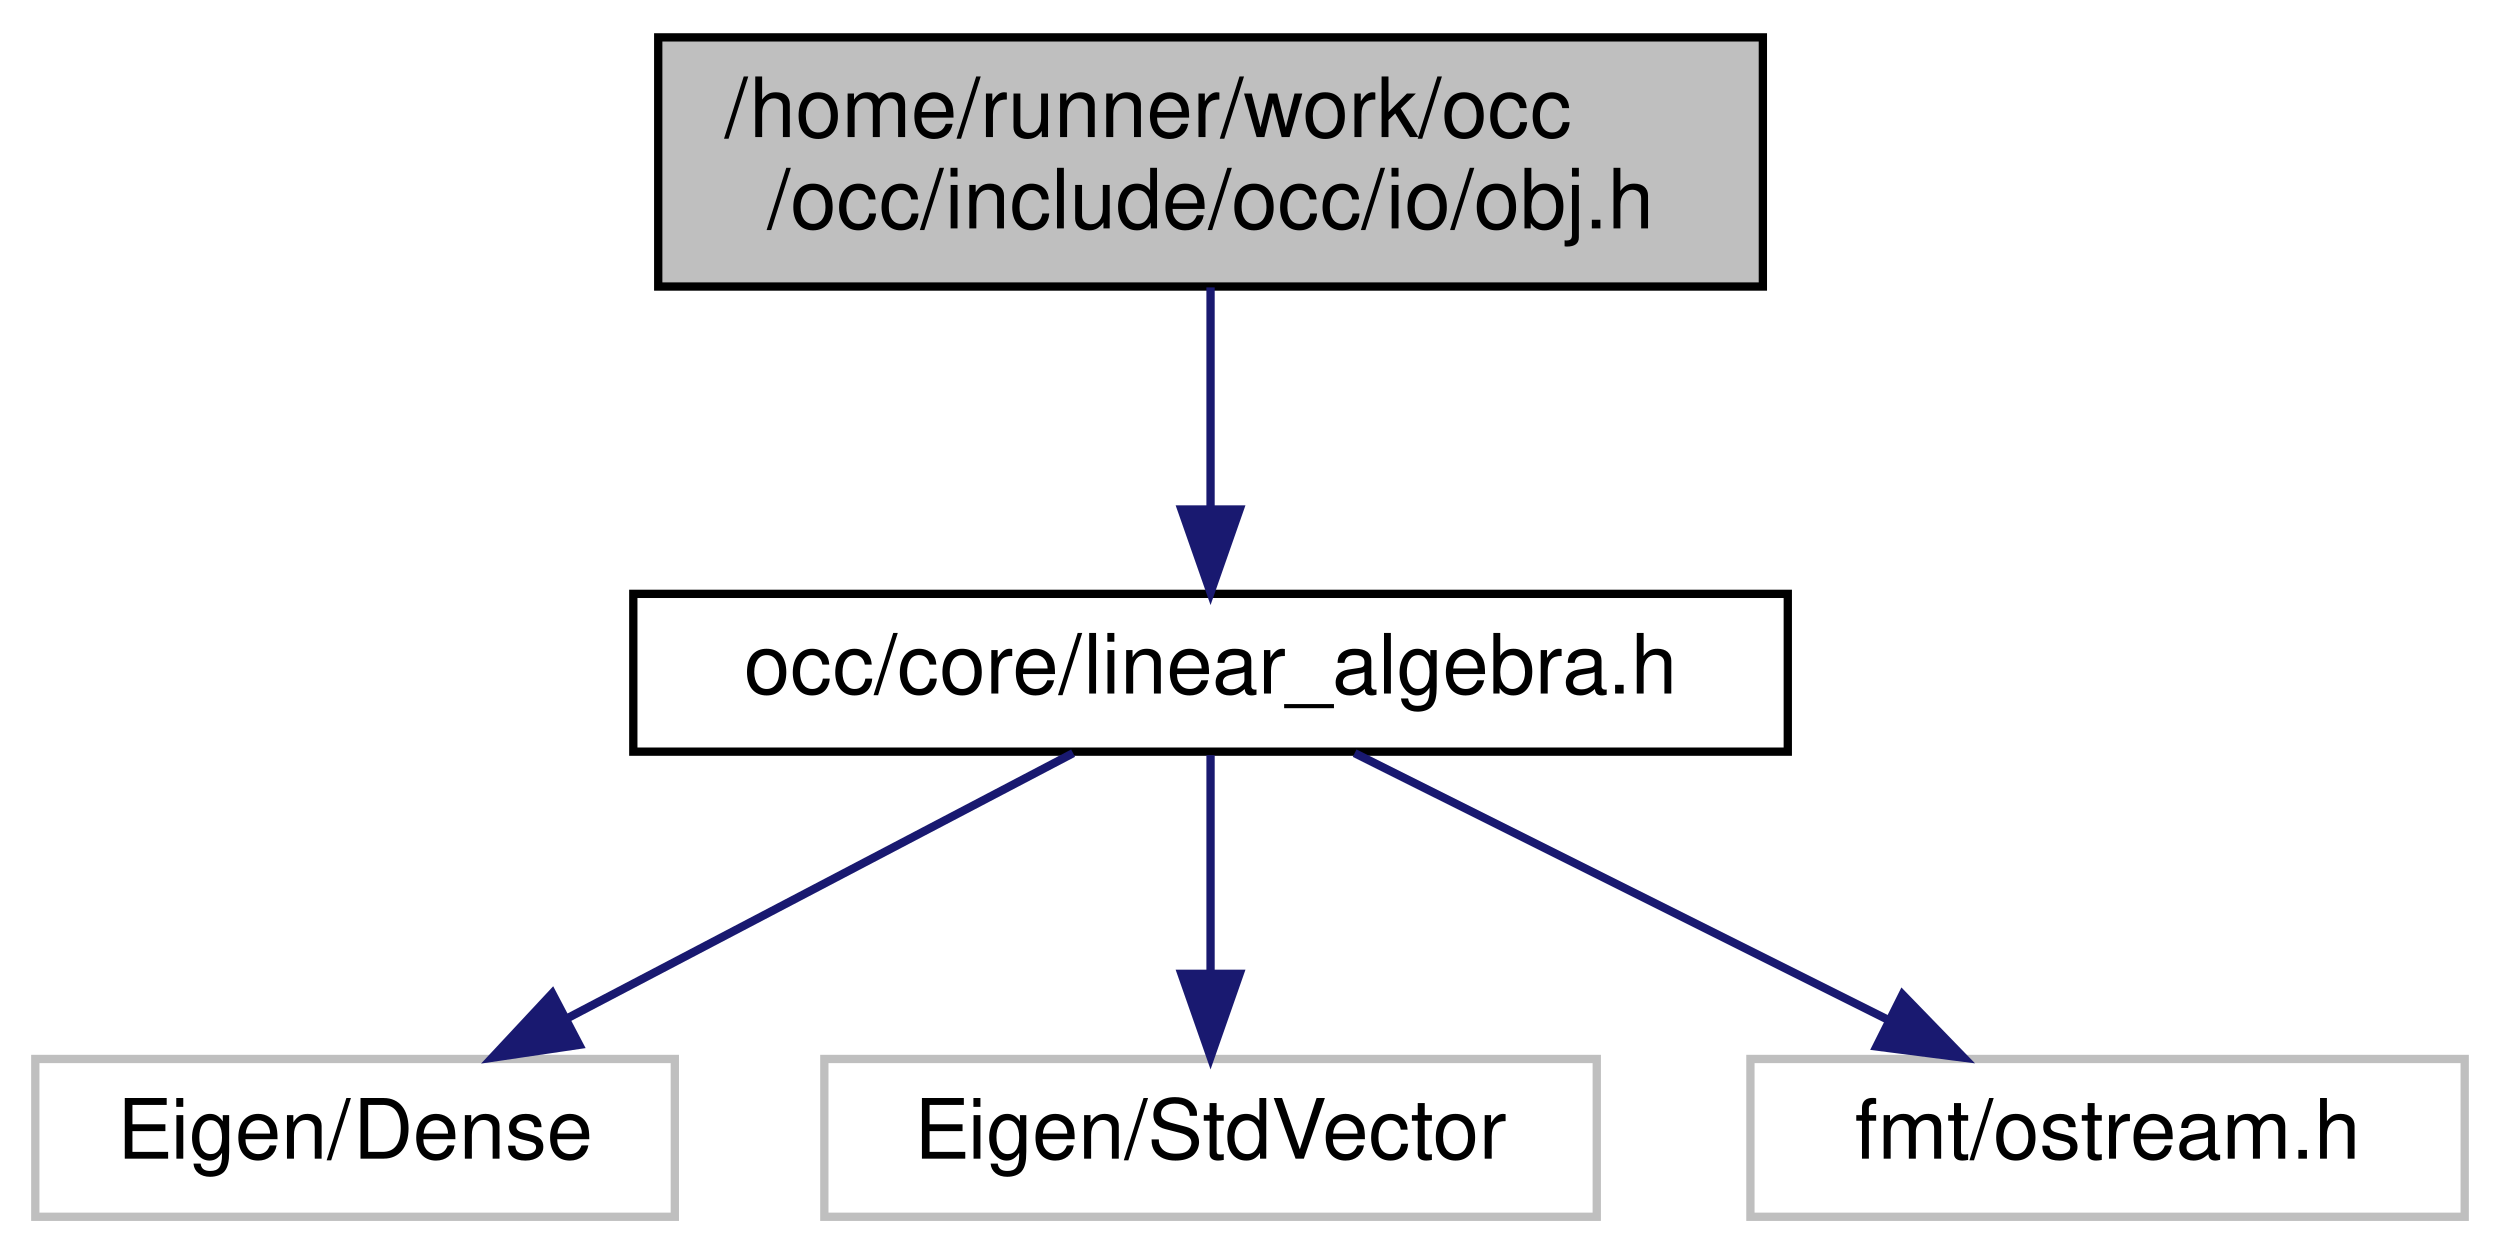
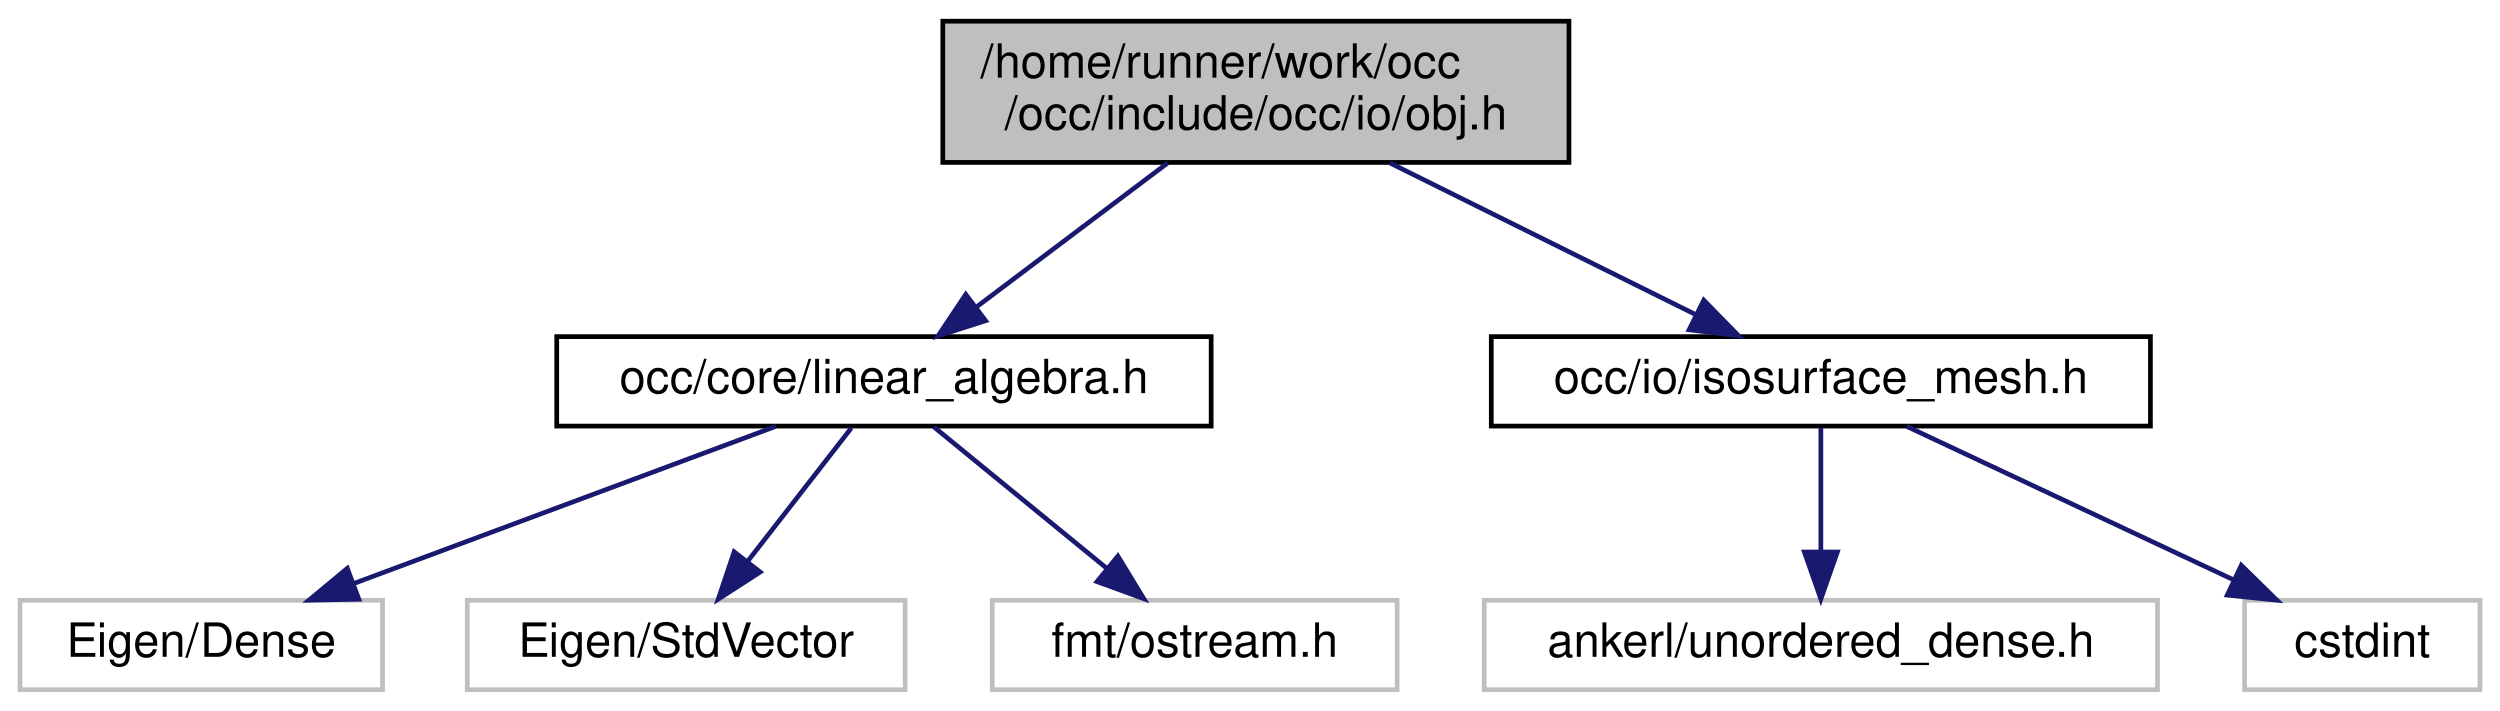
- <svg xmlns="http://www.w3.org/2000/svg" xmlns:xlink="http://www.w3.org/1999/xlink" width="301pt" height="151pt" viewBox="0.00 0.00 300.50 151.00">
+ <svg xmlns="http://www.w3.org/2000/svg" xmlns:xlink="http://www.w3.org/1999/xlink" width="531pt" height="151pt" viewBox="0.00 0.00 530.50 151.00">
  <g id="graph0" class="graph" transform="scale(1 1) rotate(0) translate(4 147)">
    <g id="node1" class="node">
      <g id="a_node1">
        <a xlink:title=" ">
-           <polygon fill="#bfbfbf" stroke="black" points="75,-112.5 75,-142.5 208,-142.5 208,-112.5 75,-112.5" />
-           <text text-anchor="start" x="83" y="-130.5" font-family="Helvetica,sans-Serif" font-size="10.00">/home/runner/work/occ</text>
-           <text text-anchor="middle" x="141.5" y="-119.5" font-family="Helvetica,sans-Serif" font-size="10.00">/occ/include/occ/io/obj.h</text>
+           <polygon fill="#bfbfbf" stroke="black" points="196,-112.5 196,-142.5 329,-142.5 329,-112.5 196,-112.5" />
+           <text text-anchor="start" x="204" y="-130.5" font-family="Helvetica,sans-Serif" font-size="10.00">/home/runner/work/occ</text>
+           <text text-anchor="middle" x="262.5" y="-119.5" font-family="Helvetica,sans-Serif" font-size="10.00">/occ/include/occ/io/obj.h</text>
        </a>
      </g>
    </g>
    <g id="node2" class="node">
      <g id="a_node2">
        <a xlink:href="linear__algebra_8h.html" target="_top" xlink:title=" ">
-           <polygon fill="none" stroke="black" points="72,-56.5 72,-75.5 211,-75.5 211,-56.5 72,-56.5" />
-           <text text-anchor="middle" x="141.5" y="-63.5" font-family="Helvetica,sans-Serif" font-size="10.00">occ/core/linear_algebra.h</text>
+           <polygon fill="none" stroke="black" points="114,-56.5 114,-75.5 253,-75.5 253,-56.5 114,-56.5" />
+           <text text-anchor="middle" x="183.5" y="-63.5" font-family="Helvetica,sans-Serif" font-size="10.00">occ/core/linear_algebra.h</text>
        </a>
      </g>
    </g>
    <g id="edge1" class="edge">
-       <path fill="none" stroke="midnightblue" d="M141.5,-112.4C141.5,-104.47 141.5,-94.46 141.5,-85.86" />
-       <polygon fill="midnightblue" stroke="midnightblue" points="145,-85.66 141.5,-75.66 138,-85.66 145,-85.66" />
+       <path fill="none" stroke="midnightblue" d="M243.78,-112.4C231.59,-103.22 215.71,-91.26 203.31,-81.92" />
+       <polygon fill="midnightblue" stroke="midnightblue" points="205.09,-78.88 195,-75.66 200.88,-84.47 205.09,-78.88" />
+     </g>
+     <g id="node6" class="node">
+       <g id="a_node6">
+         <a xlink:href="isosurface__mesh_8h.html" target="_top" xlink:title=" ">
+           <polygon fill="none" stroke="black" points="312.5,-56.5 312.5,-75.5 452.5,-75.5 452.5,-56.5 312.5,-56.5" />
+           <text text-anchor="middle" x="382.5" y="-63.5" font-family="Helvetica,sans-Serif" font-size="10.00">occ/io/isosurface_mesh.h</text>
+         </a>
+       </g>
+     </g>
+     <g id="edge5" class="edge">
+       <path fill="none" stroke="midnightblue" d="M290.94,-112.4C310.62,-102.64 336.64,-89.74 355.91,-80.18" />
+       <polygon fill="midnightblue" stroke="midnightblue" points="357.63,-83.24 365.04,-75.66 354.52,-76.96 357.63,-83.24" />
    </g>
    <g id="node3" class="node">
      <g id="a_node3">
        <a xlink:title=" ">
          <polygon fill="none" stroke="#bfbfbf" points="0,-0.5 0,-19.5 77,-19.5 77,-0.5 0,-0.5" />
          <text text-anchor="middle" x="38.5" y="-7.5" font-family="Helvetica,sans-Serif" font-size="10.00">Eigen/Dense</text>
        </a>
      </g>
    </g>
    <g id="edge2" class="edge">
-       <path fill="none" stroke="midnightblue" d="M124.95,-56.32C108.51,-47.7 83.07,-34.36 64.03,-24.39" />
-       <polygon fill="midnightblue" stroke="midnightblue" points="65.49,-21.2 55.01,-19.65 62.24,-27.4 65.49,-21.2" />
+       <path fill="none" stroke="midnightblue" d="M160.52,-56.44C136.34,-47.44 98.08,-33.19 70.85,-23.05" />
+       <polygon fill="midnightblue" stroke="midnightblue" points="71.96,-19.73 61.37,-19.52 69.52,-26.29 71.96,-19.73" />
    </g>
    <g id="node4" class="node">
      <g id="a_node4">
        <a xlink:title=" ">
          <polygon fill="none" stroke="#bfbfbf" points="95,-0.5 95,-19.5 188,-19.5 188,-0.5 95,-0.5" />
          <text text-anchor="middle" x="141.5" y="-7.5" font-family="Helvetica,sans-Serif" font-size="10.00">Eigen/StdVector</text>
        </a>
      </g>
    </g>
    <g id="edge3" class="edge">
-       <path fill="none" stroke="midnightblue" d="M141.5,-56.08C141.5,-49.01 141.5,-38.86 141.5,-29.99" />
-       <polygon fill="midnightblue" stroke="midnightblue" points="145,-29.75 141.5,-19.75 138,-29.75 145,-29.75" />
+       <path fill="none" stroke="midnightblue" d="M176.56,-56.08C170.57,-48.38 161.75,-37.03 154.45,-27.65" />
+       <polygon fill="midnightblue" stroke="midnightblue" points="157.21,-25.5 148.31,-19.75 151.68,-29.79 157.21,-25.5" />
    </g>
    <g id="node5" class="node">
      <g id="a_node5">
        <a xlink:title=" ">
          <polygon fill="none" stroke="#bfbfbf" points="206.5,-0.5 206.5,-19.5 292.5,-19.5 292.5,-0.5 206.5,-0.5" />
          <text text-anchor="middle" x="249.5" y="-7.5" font-family="Helvetica,sans-Serif" font-size="10.00">fmt/ostream.h</text>
        </a>
      </g>
    </g>
    <g id="edge4" class="edge">
-       <path fill="none" stroke="midnightblue" d="M158.85,-56.32C176.17,-47.66 203.02,-34.24 223,-24.25" />
-       <polygon fill="midnightblue" stroke="midnightblue" points="224.81,-27.26 232.19,-19.65 221.68,-21 224.81,-27.26" />
+       <path fill="none" stroke="midnightblue" d="M194.1,-56.32C203.96,-48.26 218.85,-36.08 230.72,-26.37" />
+       <polygon fill="midnightblue" stroke="midnightblue" points="233.18,-28.88 238.7,-19.83 228.75,-23.46 233.18,-28.88" />
+     </g>
+     <g id="node7" class="node">
+       <g id="a_node7">
+         <a xlink:title=" ">
+           <polygon fill="none" stroke="#bfbfbf" points="311,-0.5 311,-19.5 454,-19.5 454,-0.5 311,-0.5" />
+           <text text-anchor="middle" x="382.5" y="-7.5" font-family="Helvetica,sans-Serif" font-size="10.00">ankerl/unordered_dense.h</text>
+         </a>
+       </g>
+     </g>
+     <g id="edge6" class="edge">
+       <path fill="none" stroke="midnightblue" d="M382.5,-56.08C382.5,-49.01 382.5,-38.86 382.5,-29.99" />
+       <polygon fill="midnightblue" stroke="midnightblue" points="386,-29.75 382.5,-19.75 379,-29.75 386,-29.75" />
+     </g>
+     <g id="node8" class="node">
+       <g id="a_node8">
+         <a xlink:title=" ">
+           <polygon fill="none" stroke="#bfbfbf" points="472.5,-0.5 472.5,-19.5 522.5,-19.5 522.5,-0.5 472.5,-0.5" />
+           <text text-anchor="middle" x="497.5" y="-7.5" font-family="Helvetica,sans-Serif" font-size="10.00">cstdint</text>
+         </a>
+       </g>
+     </g>
+     <g id="edge7" class="edge">
+       <path fill="none" stroke="midnightblue" d="M400.72,-56.44C419.4,-47.68 448.66,-33.94 470.12,-23.86" />
+       <polygon fill="midnightblue" stroke="midnightblue" points="471.8,-26.93 479.36,-19.52 468.82,-20.6 471.8,-26.93" />
    </g>
  </g>
</svg>
